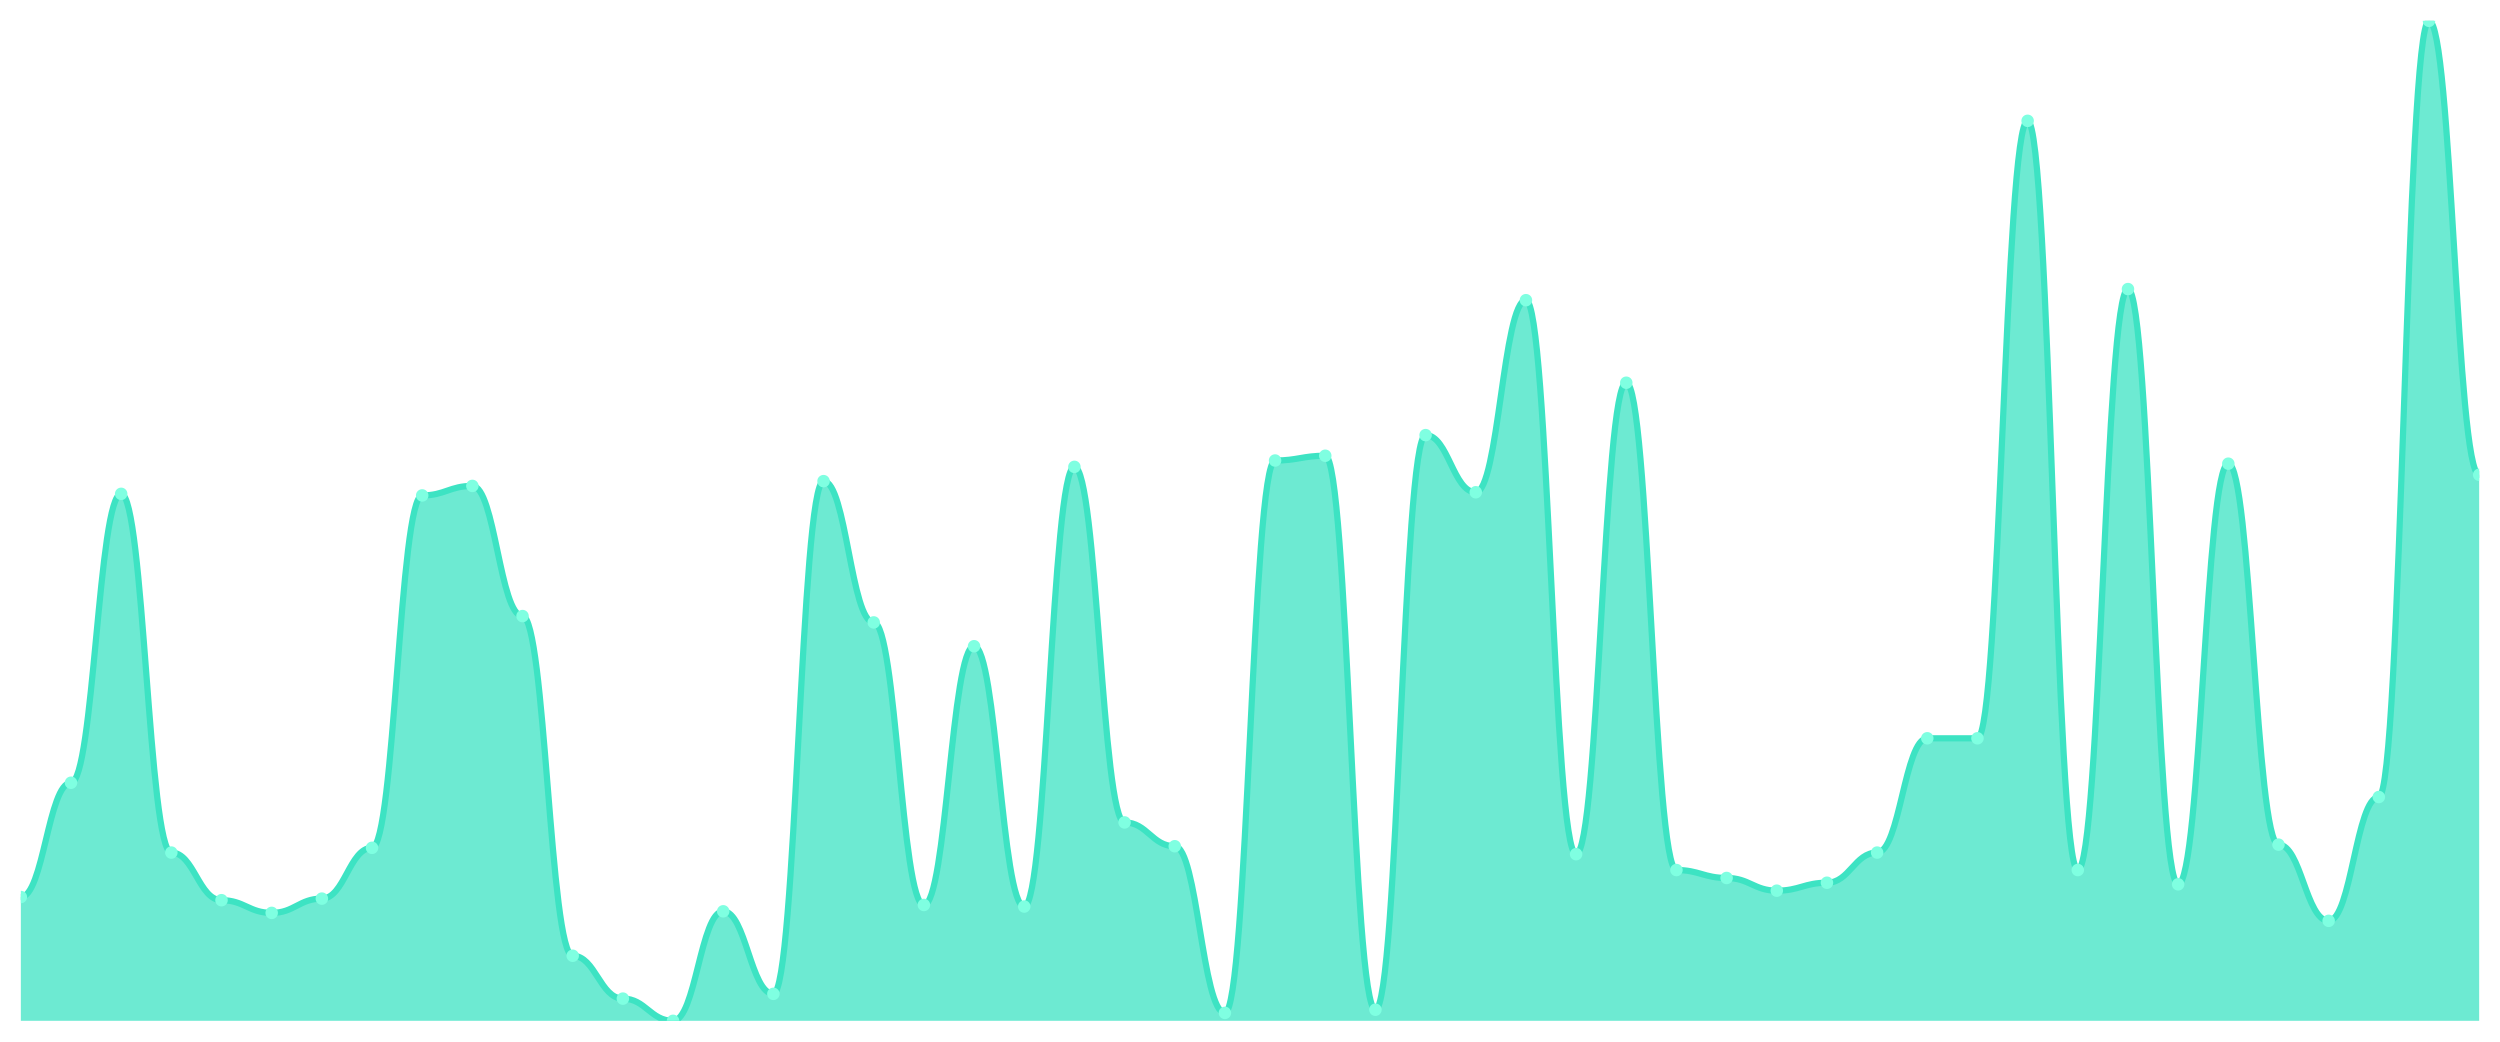
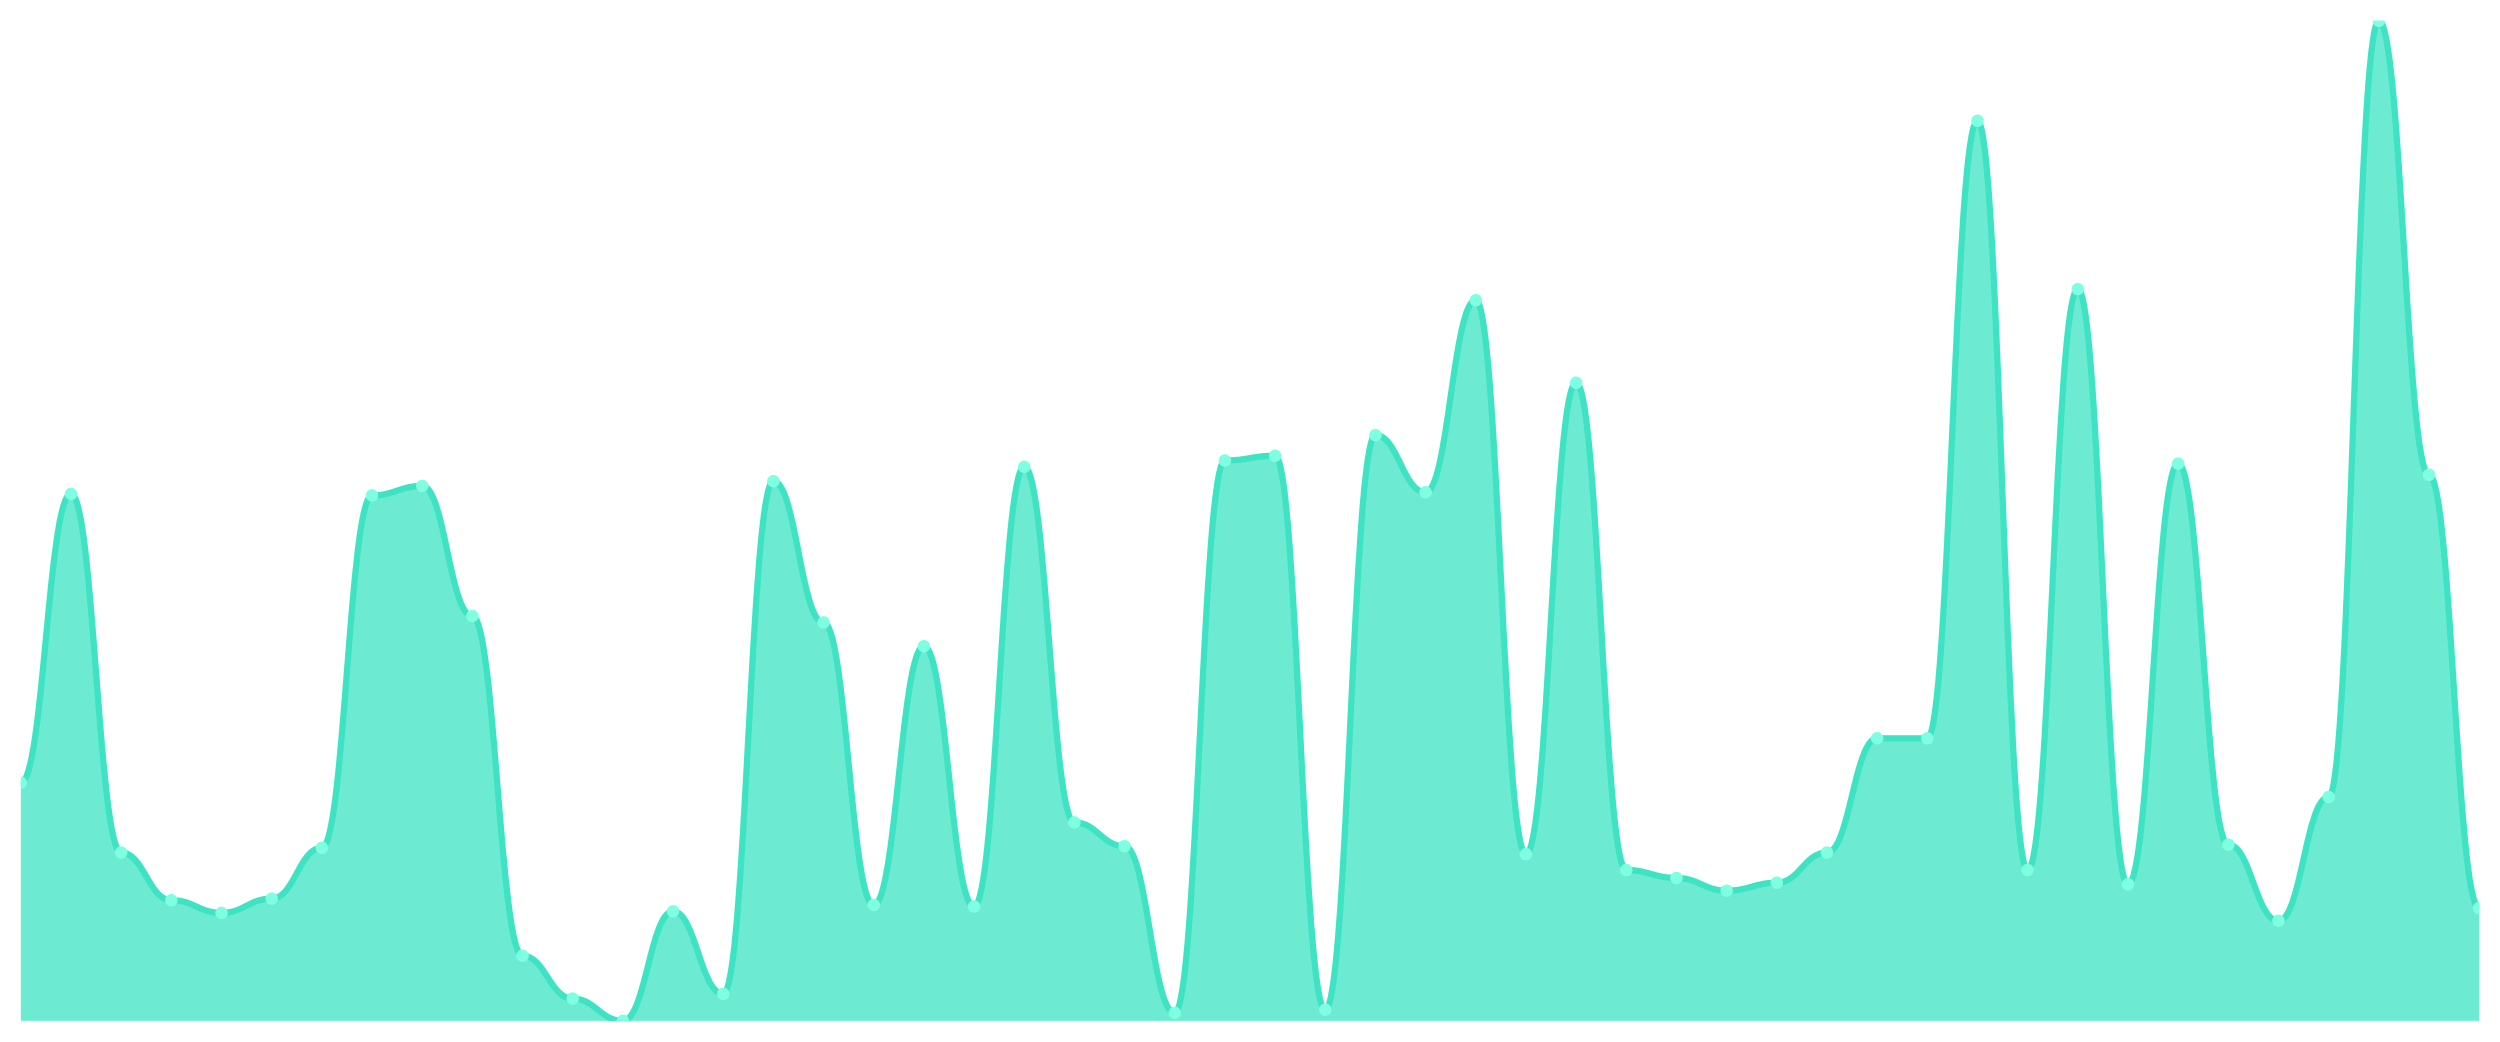
<svg xmlns="http://www.w3.org/2000/svg" viewBox="0 0 1200 500" width="1200" height="500">
  <defs>
    <clipPath id="c">
      <rect x="10" y="10" width="1180" height="480" />
    </clipPath>
  </defs>
  <rect width="1200" height="500" fill="none" />
  <g clip-path="url(#c)">
-     <path d="M 10,490 L 10,430.571 C 20.837,430.571 23.245,375.714 34.082,375.714 C 44.918,375.714 47.327,237.048 58.163,237.048 C 69,237.048 71.408,409.238 82.245,409.238 C 93.082,409.238 95.49,432.095 106.327,432.095 C 117.163,432.095 119.571,438.19 130.408,438.19 C 141.245,438.19 143.653,431.333 154.49,431.333 C 165.327,431.333 167.735,406.952 178.571,406.952 C 189.408,406.952 191.816,237.81 202.653,237.81 C 213.49,237.81 215.898,233.238 226.735,233.238 C 237.571,233.238 239.98,295.714 250.816,295.714 C 261.653,295.714 264.061,458.762 274.898,458.762 C 285.735,458.762 288.143,479.333 298.98,479.333 C 309.816,479.333 312.224,490 323.061,490 C 333.898,490 336.306,437.429 347.143,437.429 C 357.98,437.429 360.388,477.048 371.224,477.048 C 382.061,477.048 384.469,230.952 395.306,230.952 C 406.143,230.952 408.551,298.762 419.388,298.762 C 430.224,298.762 432.633,434.381 443.469,434.381 C 454.306,434.381 456.714,310.19 467.551,310.19 C 478.388,310.19 480.796,435.143 491.633,435.143 C 502.469,435.143 504.878,224.095 515.714,224.095 C 526.551,224.095 528.959,394.762 539.796,394.762 C 550.633,394.762 553.041,406.19 563.878,406.19 C 574.714,406.19 577.122,486.19 587.959,486.19 C 598.796,486.19 601.204,221.048 612.041,221.048 C 622.878,221.048 625.286,218.762 636.122,218.762 C 646.959,218.762 649.367,484.667 660.204,484.667 C 671.041,484.667 673.449,208.857 684.286,208.857 C 695.122,208.857 697.531,236.286 708.367,236.286 C 719.204,236.286 721.612,144.095 732.449,144.095 C 743.286,144.095 745.694,410 756.531,410 C 767.367,410 769.776,183.714 780.612,183.714 C 791.449,183.714 793.857,417.619 804.694,417.619 C 815.531,417.619 817.939,421.429 828.776,421.429 C 839.612,421.429 842.02,427.524 852.857,427.524 C 863.694,427.524 866.102,423.714 876.939,423.714 C 887.776,423.714 890.184,409.238 901.02,409.238 C 911.857,409.238 914.265,354.381 925.102,354.381 C 935.939,354.381 938.347,354.381 949.184,354.381 C 960.02,354.381 962.429,58 973.265,58 C 984.102,58 986.51,417.619 997.347,417.619 C 1008.184,417.619 1010.592,138.762 1021.429,138.762 C 1032.265,138.762 1034.673,424.476 1045.51,424.476 C 1056.347,424.476 1058.755,222.571 1069.592,222.571 C 1080.429,222.571 1082.837,405.429 1093.673,405.429 C 1104.51,405.429 1106.918,442 1117.755,442 C 1128.592,442 1131,382.571 1141.837,382.571 C 1152.673,382.571 1155.082,10 1165.918,10 C 1176.755,10 1179.163,227.905 1190,227.905 L 1190,490 Z" fill="rgba(61,227,195,0.75)" />
-     <path d="M 10,430.571 C 20.837,430.571 23.245,375.714 34.082,375.714 C 44.918,375.714 47.327,237.048 58.163,237.048 C 69,237.048 71.408,409.238 82.245,409.238 C 93.082,409.238 95.49,432.095 106.327,432.095 C 117.163,432.095 119.571,438.19 130.408,438.19 C 141.245,438.19 143.653,431.333 154.49,431.333 C 165.327,431.333 167.735,406.952 178.571,406.952 C 189.408,406.952 191.816,237.81 202.653,237.81 C 213.49,237.81 215.898,233.238 226.735,233.238 C 237.571,233.238 239.98,295.714 250.816,295.714 C 261.653,295.714 264.061,458.762 274.898,458.762 C 285.735,458.762 288.143,479.333 298.98,479.333 C 309.816,479.333 312.224,490 323.061,490 C 333.898,490 336.306,437.429 347.143,437.429 C 357.98,437.429 360.388,477.048 371.224,477.048 C 382.061,477.048 384.469,230.952 395.306,230.952 C 406.143,230.952 408.551,298.762 419.388,298.762 C 430.224,298.762 432.633,434.381 443.469,434.381 C 454.306,434.381 456.714,310.19 467.551,310.19 C 478.388,310.19 480.796,435.143 491.633,435.143 C 502.469,435.143 504.878,224.095 515.714,224.095 C 526.551,224.095 528.959,394.762 539.796,394.762 C 550.633,394.762 553.041,406.19 563.878,406.19 C 574.714,406.19 577.122,486.19 587.959,486.19 C 598.796,486.19 601.204,221.048 612.041,221.048 C 622.878,221.048 625.286,218.762 636.122,218.762 C 646.959,218.762 649.367,484.667 660.204,484.667 C 671.041,484.667 673.449,208.857 684.286,208.857 C 695.122,208.857 697.531,236.286 708.367,236.286 C 719.204,236.286 721.612,144.095 732.449,144.095 C 743.286,144.095 745.694,410 756.531,410 C 767.367,410 769.776,183.714 780.612,183.714 C 791.449,183.714 793.857,417.619 804.694,417.619 C 815.531,417.619 817.939,421.429 828.776,421.429 C 839.612,421.429 842.02,427.524 852.857,427.524 C 863.694,427.524 866.102,423.714 876.939,423.714 C 887.776,423.714 890.184,409.238 901.02,409.238 C 911.857,409.238 914.265,354.381 925.102,354.381 C 935.939,354.381 938.347,354.381 949.184,354.381 C 960.02,354.381 962.429,58 973.265,58 C 984.102,58 986.51,417.619 997.347,417.619 C 1008.184,417.619 1010.592,138.762 1021.429,138.762 C 1032.265,138.762 1034.673,424.476 1045.51,424.476 C 1056.347,424.476 1058.755,222.571 1069.592,222.571 C 1080.429,222.571 1082.837,405.429 1093.673,405.429 C 1104.51,405.429 1106.918,442 1117.755,442 C 1128.592,442 1131,382.571 1141.837,382.571 C 1152.673,382.571 1155.082,10 1165.918,10 C 1176.755,10 1179.163,227.905 1190,227.905" fill="none" stroke="#3de3c3" stroke-width="3" stroke-linecap="round" stroke-linejoin="round" />
-     <circle cx="10" cy="430.571" r="3" fill="#7fffe1" />
-     <circle cx="34.082" cy="375.714" r="3" fill="#7fffe1" />
-     <circle cx="58.163" cy="237.048" r="3" fill="#7fffe1" />
-     <circle cx="82.245" cy="409.238" r="3" fill="#7fffe1" />
-     <circle cx="106.327" cy="432.095" r="3" fill="#7fffe1" />
-     <circle cx="130.408" cy="438.19" r="3" fill="#7fffe1" />
-     <circle cx="154.49" cy="431.333" r="3" fill="#7fffe1" />
-     <circle cx="178.571" cy="406.952" r="3" fill="#7fffe1" />
-     <circle cx="202.653" cy="237.81" r="3" fill="#7fffe1" />
-     <circle cx="226.735" cy="233.238" r="3" fill="#7fffe1" />
-     <circle cx="250.816" cy="295.714" r="3" fill="#7fffe1" />
-     <circle cx="274.898" cy="458.762" r="3" fill="#7fffe1" />
-     <circle cx="298.98" cy="479.333" r="3" fill="#7fffe1" />
-     <circle cx="323.061" cy="490" r="3" fill="#7fffe1" />
-     <circle cx="347.143" cy="437.429" r="3" fill="#7fffe1" />
-     <circle cx="371.224" cy="477.048" r="3" fill="#7fffe1" />
-     <circle cx="395.306" cy="230.952" r="3" fill="#7fffe1" />
-     <circle cx="419.388" cy="298.762" r="3" fill="#7fffe1" />
-     <circle cx="443.469" cy="434.381" r="3" fill="#7fffe1" />
-     <circle cx="467.551" cy="310.19" r="3" fill="#7fffe1" />
-     <circle cx="491.633" cy="435.143" r="3" fill="#7fffe1" />
-     <circle cx="515.714" cy="224.095" r="3" fill="#7fffe1" />
-     <circle cx="539.796" cy="394.762" r="3" fill="#7fffe1" />
-     <circle cx="563.878" cy="406.19" r="3" fill="#7fffe1" />
-     <circle cx="587.959" cy="486.19" r="3" fill="#7fffe1" />
-     <circle cx="612.041" cy="221.048" r="3" fill="#7fffe1" />
-     <circle cx="636.122" cy="218.762" r="3" fill="#7fffe1" />
-     <circle cx="660.204" cy="484.667" r="3" fill="#7fffe1" />
-     <circle cx="684.286" cy="208.857" r="3" fill="#7fffe1" />
-     <circle cx="708.367" cy="236.286" r="3" fill="#7fffe1" />
-     <circle cx="732.449" cy="144.095" r="3" fill="#7fffe1" />
-     <circle cx="756.531" cy="410" r="3" fill="#7fffe1" />
-     <circle cx="780.612" cy="183.714" r="3" fill="#7fffe1" />
-     <circle cx="804.694" cy="417.619" r="3" fill="#7fffe1" />
-     <circle cx="828.776" cy="421.429" r="3" fill="#7fffe1" />
-     <circle cx="852.857" cy="427.524" r="3" fill="#7fffe1" />
-     <circle cx="876.939" cy="423.714" r="3" fill="#7fffe1" />
-     <circle cx="901.02" cy="409.238" r="3" fill="#7fffe1" />
+     <path d="M 10,490 L 10,375.714 C 20.837,375.714 23.245,237.048 34.082,237.048 C 44.918,237.048 47.327,409.238 58.163,409.238 C 69,409.238 71.408,432.095 82.245,432.095 C 93.082,432.095 95.49,438.19 106.327,438.19 C 117.163,438.19 119.571,431.333 130.408,431.333 C 141.245,431.333 143.653,406.952 154.49,406.952 C 165.327,406.952 167.735,237.81 178.571,237.81 C 189.408,237.81 191.816,233.238 202.653,233.238 C 213.49,233.238 215.898,295.714 226.735,295.714 C 237.571,295.714 239.98,458.762 250.816,458.762 C 261.653,458.762 264.061,479.333 274.898,479.333 C 285.735,479.333 288.143,490 298.98,490 C 309.816,490 312.224,437.429 323.061,437.429 C 333.898,437.429 336.306,477.048 347.143,477.048 C 357.98,477.048 360.388,230.952 371.224,230.952 C 382.061,230.952 384.469,298.762 395.306,298.762 C 406.143,298.762 408.551,434.381 419.388,434.381 C 430.224,434.381 432.633,310.19 443.469,310.19 C 454.306,310.19 456.714,435.143 467.551,435.143 C 478.388,435.143 480.796,224.095 491.633,224.095 C 502.469,224.095 504.878,394.762 515.714,394.762 C 526.551,394.762 528.959,406.19 539.796,406.19 C 550.633,406.19 553.041,486.19 563.878,486.19 C 574.714,486.19 577.122,221.048 587.959,221.048 C 598.796,221.048 601.204,218.762 612.041,218.762 C 622.878,218.762 625.286,484.667 636.122,484.667 C 646.959,484.667 649.367,208.857 660.204,208.857 C 671.041,208.857 673.449,236.286 684.286,236.286 C 695.122,236.286 697.531,144.095 708.367,144.095 C 719.204,144.095 721.612,410 732.449,410 C 743.286,410 745.694,183.714 756.531,183.714 C 767.367,183.714 769.776,417.619 780.612,417.619 C 791.449,417.619 793.857,421.429 804.694,421.429 C 815.531,421.429 817.939,427.524 828.776,427.524 C 839.612,427.524 842.02,423.714 852.857,423.714 C 863.694,423.714 866.102,409.238 876.939,409.238 C 887.776,409.238 890.184,354.381 901.02,354.381 C 911.857,354.381 914.265,354.381 925.102,354.381 C 935.939,354.381 938.347,58 949.184,58 C 960.02,58 962.429,417.619 973.265,417.619 C 984.102,417.619 986.51,138.762 997.347,138.762 C 1008.184,138.762 1010.592,424.476 1021.429,424.476 C 1032.265,424.476 1034.673,222.571 1045.51,222.571 C 1056.347,222.571 1058.755,405.429 1069.592,405.429 C 1080.429,405.429 1082.837,442 1093.673,442 C 1104.51,442 1106.918,382.571 1117.755,382.571 C 1128.592,382.571 1131,10 1141.837,10 C 1152.673,10 1155.082,227.905 1165.918,227.905 C 1176.755,227.905 1179.163,435.905 1190,435.905 L 1190,490 Z" fill="rgba(61,227,195,0.75)" />
+     <path d="M 10,375.714 C 20.837,375.714 23.245,237.048 34.082,237.048 C 44.918,237.048 47.327,409.238 58.163,409.238 C 69,409.238 71.408,432.095 82.245,432.095 C 93.082,432.095 95.49,438.19 106.327,438.19 C 117.163,438.19 119.571,431.333 130.408,431.333 C 141.245,431.333 143.653,406.952 154.49,406.952 C 165.327,406.952 167.735,237.81 178.571,237.81 C 189.408,237.81 191.816,233.238 202.653,233.238 C 213.49,233.238 215.898,295.714 226.735,295.714 C 237.571,295.714 239.98,458.762 250.816,458.762 C 261.653,458.762 264.061,479.333 274.898,479.333 C 285.735,479.333 288.143,490 298.98,490 C 309.816,490 312.224,437.429 323.061,437.429 C 333.898,437.429 336.306,477.048 347.143,477.048 C 357.98,477.048 360.388,230.952 371.224,230.952 C 382.061,230.952 384.469,298.762 395.306,298.762 C 406.143,298.762 408.551,434.381 419.388,434.381 C 430.224,434.381 432.633,310.19 443.469,310.19 C 454.306,310.19 456.714,435.143 467.551,435.143 C 478.388,435.143 480.796,224.095 491.633,224.095 C 502.469,224.095 504.878,394.762 515.714,394.762 C 526.551,394.762 528.959,406.19 539.796,406.19 C 550.633,406.19 553.041,486.19 563.878,486.19 C 574.714,486.19 577.122,221.048 587.959,221.048 C 598.796,221.048 601.204,218.762 612.041,218.762 C 622.878,218.762 625.286,484.667 636.122,484.667 C 646.959,484.667 649.367,208.857 660.204,208.857 C 671.041,208.857 673.449,236.286 684.286,236.286 C 695.122,236.286 697.531,144.095 708.367,144.095 C 719.204,144.095 721.612,410 732.449,410 C 743.286,410 745.694,183.714 756.531,183.714 C 767.367,183.714 769.776,417.619 780.612,417.619 C 791.449,417.619 793.857,421.429 804.694,421.429 C 815.531,421.429 817.939,427.524 828.776,427.524 C 839.612,427.524 842.02,423.714 852.857,423.714 C 863.694,423.714 866.102,409.238 876.939,409.238 C 887.776,409.238 890.184,354.381 901.02,354.381 C 911.857,354.381 914.265,354.381 925.102,354.381 C 935.939,354.381 938.347,58 949.184,58 C 960.02,58 962.429,417.619 973.265,417.619 C 984.102,417.619 986.51,138.762 997.347,138.762 C 1008.184,138.762 1010.592,424.476 1021.429,424.476 C 1032.265,424.476 1034.673,222.571 1045.51,222.571 C 1056.347,222.571 1058.755,405.429 1069.592,405.429 C 1080.429,405.429 1082.837,442 1093.673,442 C 1104.51,442 1106.918,382.571 1117.755,382.571 C 1128.592,382.571 1131,10 1141.837,10 C 1152.673,10 1155.082,227.905 1165.918,227.905 C 1176.755,227.905 1179.163,435.905 1190,435.905" fill="none" stroke="#3de3c3" stroke-width="3" stroke-linecap="round" stroke-linejoin="round" />
+     <circle cx="10" cy="375.714" r="3" fill="#7fffe1" />
+     <circle cx="34.082" cy="237.048" r="3" fill="#7fffe1" />
+     <circle cx="58.163" cy="409.238" r="3" fill="#7fffe1" />
+     <circle cx="82.245" cy="432.095" r="3" fill="#7fffe1" />
+     <circle cx="106.327" cy="438.19" r="3" fill="#7fffe1" />
+     <circle cx="130.408" cy="431.333" r="3" fill="#7fffe1" />
+     <circle cx="154.49" cy="406.952" r="3" fill="#7fffe1" />
+     <circle cx="178.571" cy="237.81" r="3" fill="#7fffe1" />
+     <circle cx="202.653" cy="233.238" r="3" fill="#7fffe1" />
+     <circle cx="226.735" cy="295.714" r="3" fill="#7fffe1" />
+     <circle cx="250.816" cy="458.762" r="3" fill="#7fffe1" />
+     <circle cx="274.898" cy="479.333" r="3" fill="#7fffe1" />
+     <circle cx="298.98" cy="490" r="3" fill="#7fffe1" />
+     <circle cx="323.061" cy="437.429" r="3" fill="#7fffe1" />
+     <circle cx="347.143" cy="477.048" r="3" fill="#7fffe1" />
+     <circle cx="371.224" cy="230.952" r="3" fill="#7fffe1" />
+     <circle cx="395.306" cy="298.762" r="3" fill="#7fffe1" />
+     <circle cx="419.388" cy="434.381" r="3" fill="#7fffe1" />
+     <circle cx="443.469" cy="310.19" r="3" fill="#7fffe1" />
+     <circle cx="467.551" cy="435.143" r="3" fill="#7fffe1" />
+     <circle cx="491.633" cy="224.095" r="3" fill="#7fffe1" />
+     <circle cx="515.714" cy="394.762" r="3" fill="#7fffe1" />
+     <circle cx="539.796" cy="406.19" r="3" fill="#7fffe1" />
+     <circle cx="563.878" cy="486.19" r="3" fill="#7fffe1" />
+     <circle cx="587.959" cy="221.048" r="3" fill="#7fffe1" />
+     <circle cx="612.041" cy="218.762" r="3" fill="#7fffe1" />
+     <circle cx="636.122" cy="484.667" r="3" fill="#7fffe1" />
+     <circle cx="660.204" cy="208.857" r="3" fill="#7fffe1" />
+     <circle cx="684.286" cy="236.286" r="3" fill="#7fffe1" />
+     <circle cx="708.367" cy="144.095" r="3" fill="#7fffe1" />
+     <circle cx="732.449" cy="410" r="3" fill="#7fffe1" />
+     <circle cx="756.531" cy="183.714" r="3" fill="#7fffe1" />
+     <circle cx="780.612" cy="417.619" r="3" fill="#7fffe1" />
+     <circle cx="804.694" cy="421.429" r="3" fill="#7fffe1" />
+     <circle cx="828.776" cy="427.524" r="3" fill="#7fffe1" />
+     <circle cx="852.857" cy="423.714" r="3" fill="#7fffe1" />
+     <circle cx="876.939" cy="409.238" r="3" fill="#7fffe1" />
+     <circle cx="901.02" cy="354.381" r="3" fill="#7fffe1" />
    <circle cx="925.102" cy="354.381" r="3" fill="#7fffe1" />
-     <circle cx="949.184" cy="354.381" r="3" fill="#7fffe1" />
-     <circle cx="973.265" cy="58" r="3" fill="#7fffe1" />
-     <circle cx="997.347" cy="417.619" r="3" fill="#7fffe1" />
-     <circle cx="1021.429" cy="138.762" r="3" fill="#7fffe1" />
-     <circle cx="1045.51" cy="424.476" r="3" fill="#7fffe1" />
-     <circle cx="1069.592" cy="222.571" r="3" fill="#7fffe1" />
-     <circle cx="1093.673" cy="405.429" r="3" fill="#7fffe1" />
-     <circle cx="1117.755" cy="442" r="3" fill="#7fffe1" />
-     <circle cx="1141.837" cy="382.571" r="3" fill="#7fffe1" />
-     <circle cx="1165.918" cy="10" r="3" fill="#7fffe1" />
-     <circle cx="1190" cy="227.905" r="3" fill="#7fffe1" />
+     <circle cx="949.184" cy="58" r="3" fill="#7fffe1" />
+     <circle cx="973.265" cy="417.619" r="3" fill="#7fffe1" />
+     <circle cx="997.347" cy="138.762" r="3" fill="#7fffe1" />
+     <circle cx="1021.429" cy="424.476" r="3" fill="#7fffe1" />
+     <circle cx="1045.51" cy="222.571" r="3" fill="#7fffe1" />
+     <circle cx="1069.592" cy="405.429" r="3" fill="#7fffe1" />
+     <circle cx="1093.673" cy="442" r="3" fill="#7fffe1" />
+     <circle cx="1117.755" cy="382.571" r="3" fill="#7fffe1" />
+     <circle cx="1141.837" cy="10" r="3" fill="#7fffe1" />
+     <circle cx="1165.918" cy="227.905" r="3" fill="#7fffe1" />
+     <circle cx="1190" cy="435.905" r="3" fill="#7fffe1" />
  </g>
</svg>
